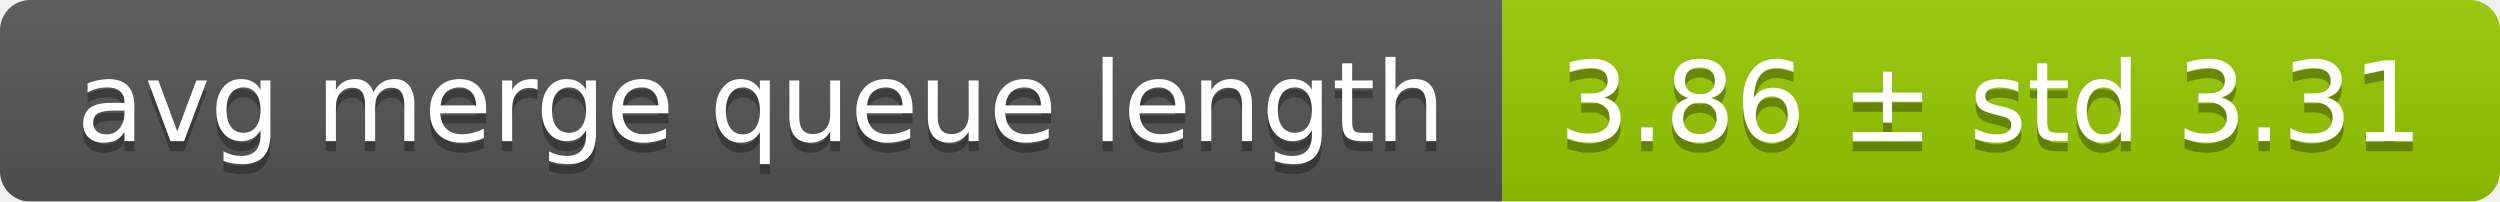
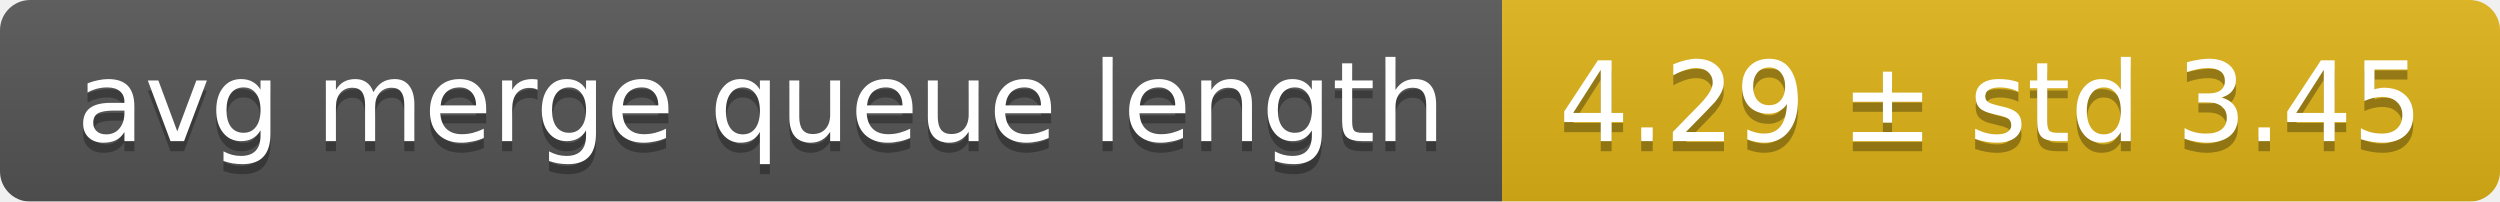
<svg xmlns="http://www.w3.org/2000/svg" width="248" height="20">
  <linearGradient id="smooth" x2="0" y2="100%">
    <stop offset="0" stop-color="#bbb" stop-opacity=".1" />
    <stop offset="1" stop-opacity=".1" />
  </linearGradient>
  <mask id="round">
    <rect width="248" height="20" rx="3" fill="#fff" />
  </mask>
  <g mask="url(#round)">
    <rect width="149" height="20" fill="#555" />
-     <rect x="149" width="99" height="20" fill="#97ca00" />
+     <rect x="149" width="99" height="20" fill="#dfb317" />
    <rect width="248" height="20" fill="url(#smooth)" />
  </g>
  <g fill="#fff" text-anchor="middle" font-family="DejaVu Sans,Verdana,Geneva,sans-serif" font-size="11">
    <text x="75.5" y="15" fill="#010101" fill-opacity=".3">avg merge queue length</text>
    <text x="75.5" y="14">avg merge queue length</text>
-     <text x="197.5" y="15" fill="#010101" fill-opacity=".3">3.86 ± std 3.31</text>
-     <text x="197.5" y="14">3.86 ± std 3.31</text>
+     <text x="197.5" y="15" fill="#010101" fill-opacity=".3">4.29 ± std 3.45</text>
+     <text x="197.5" y="14">4.29 ± std 3.45</text>
  </g>
</svg>
